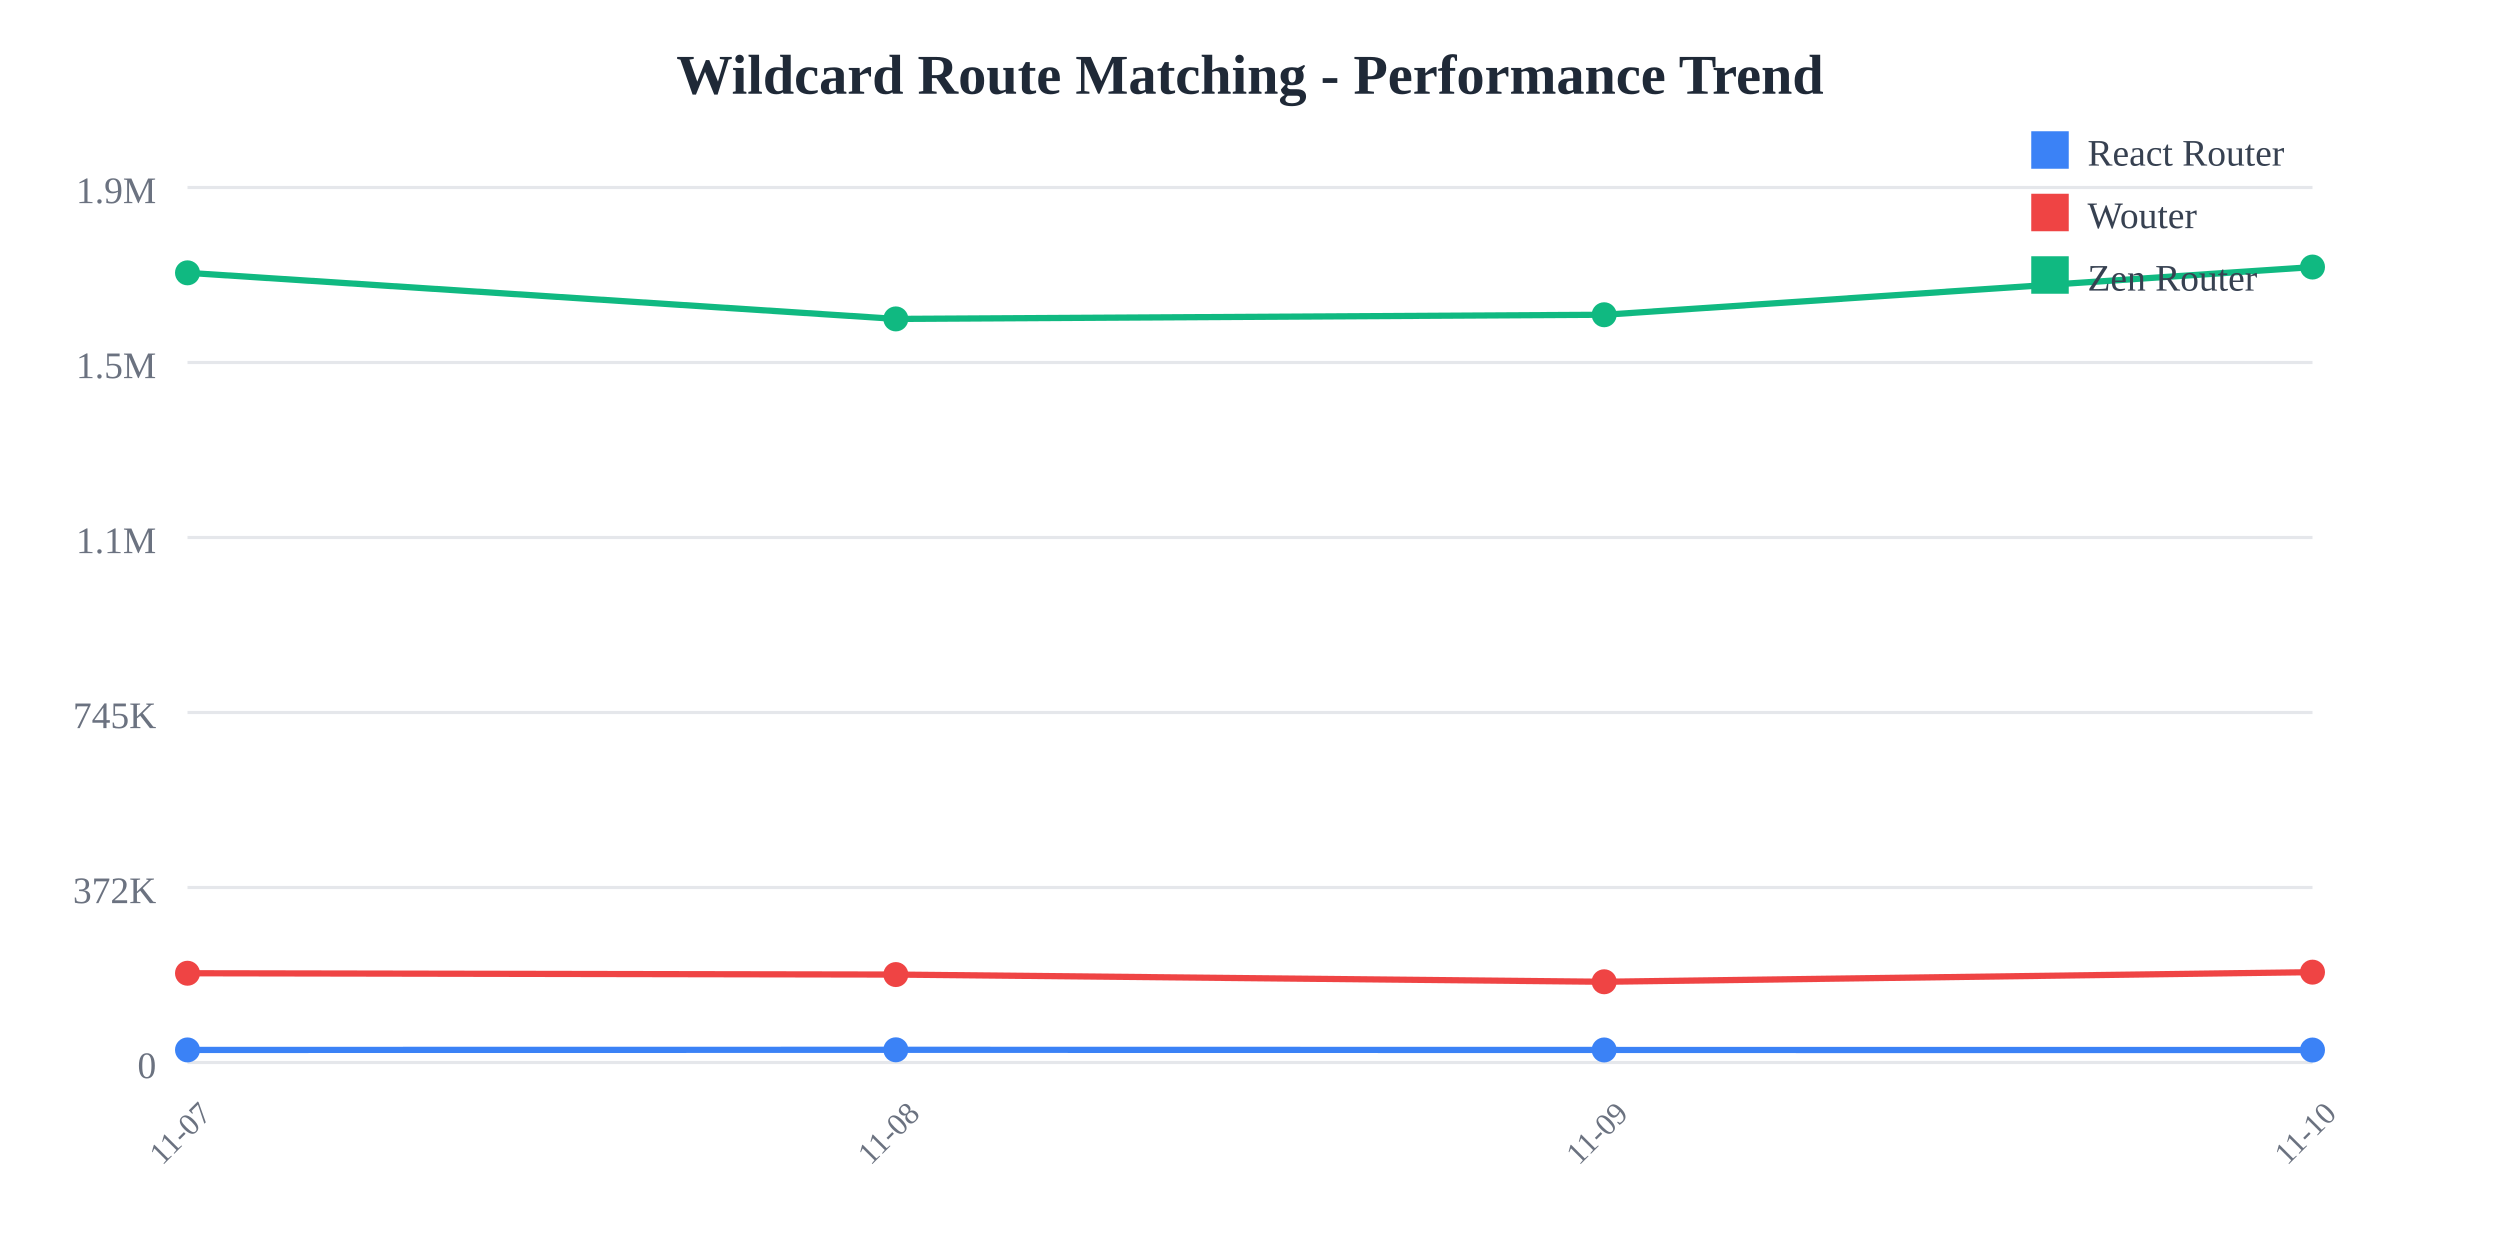
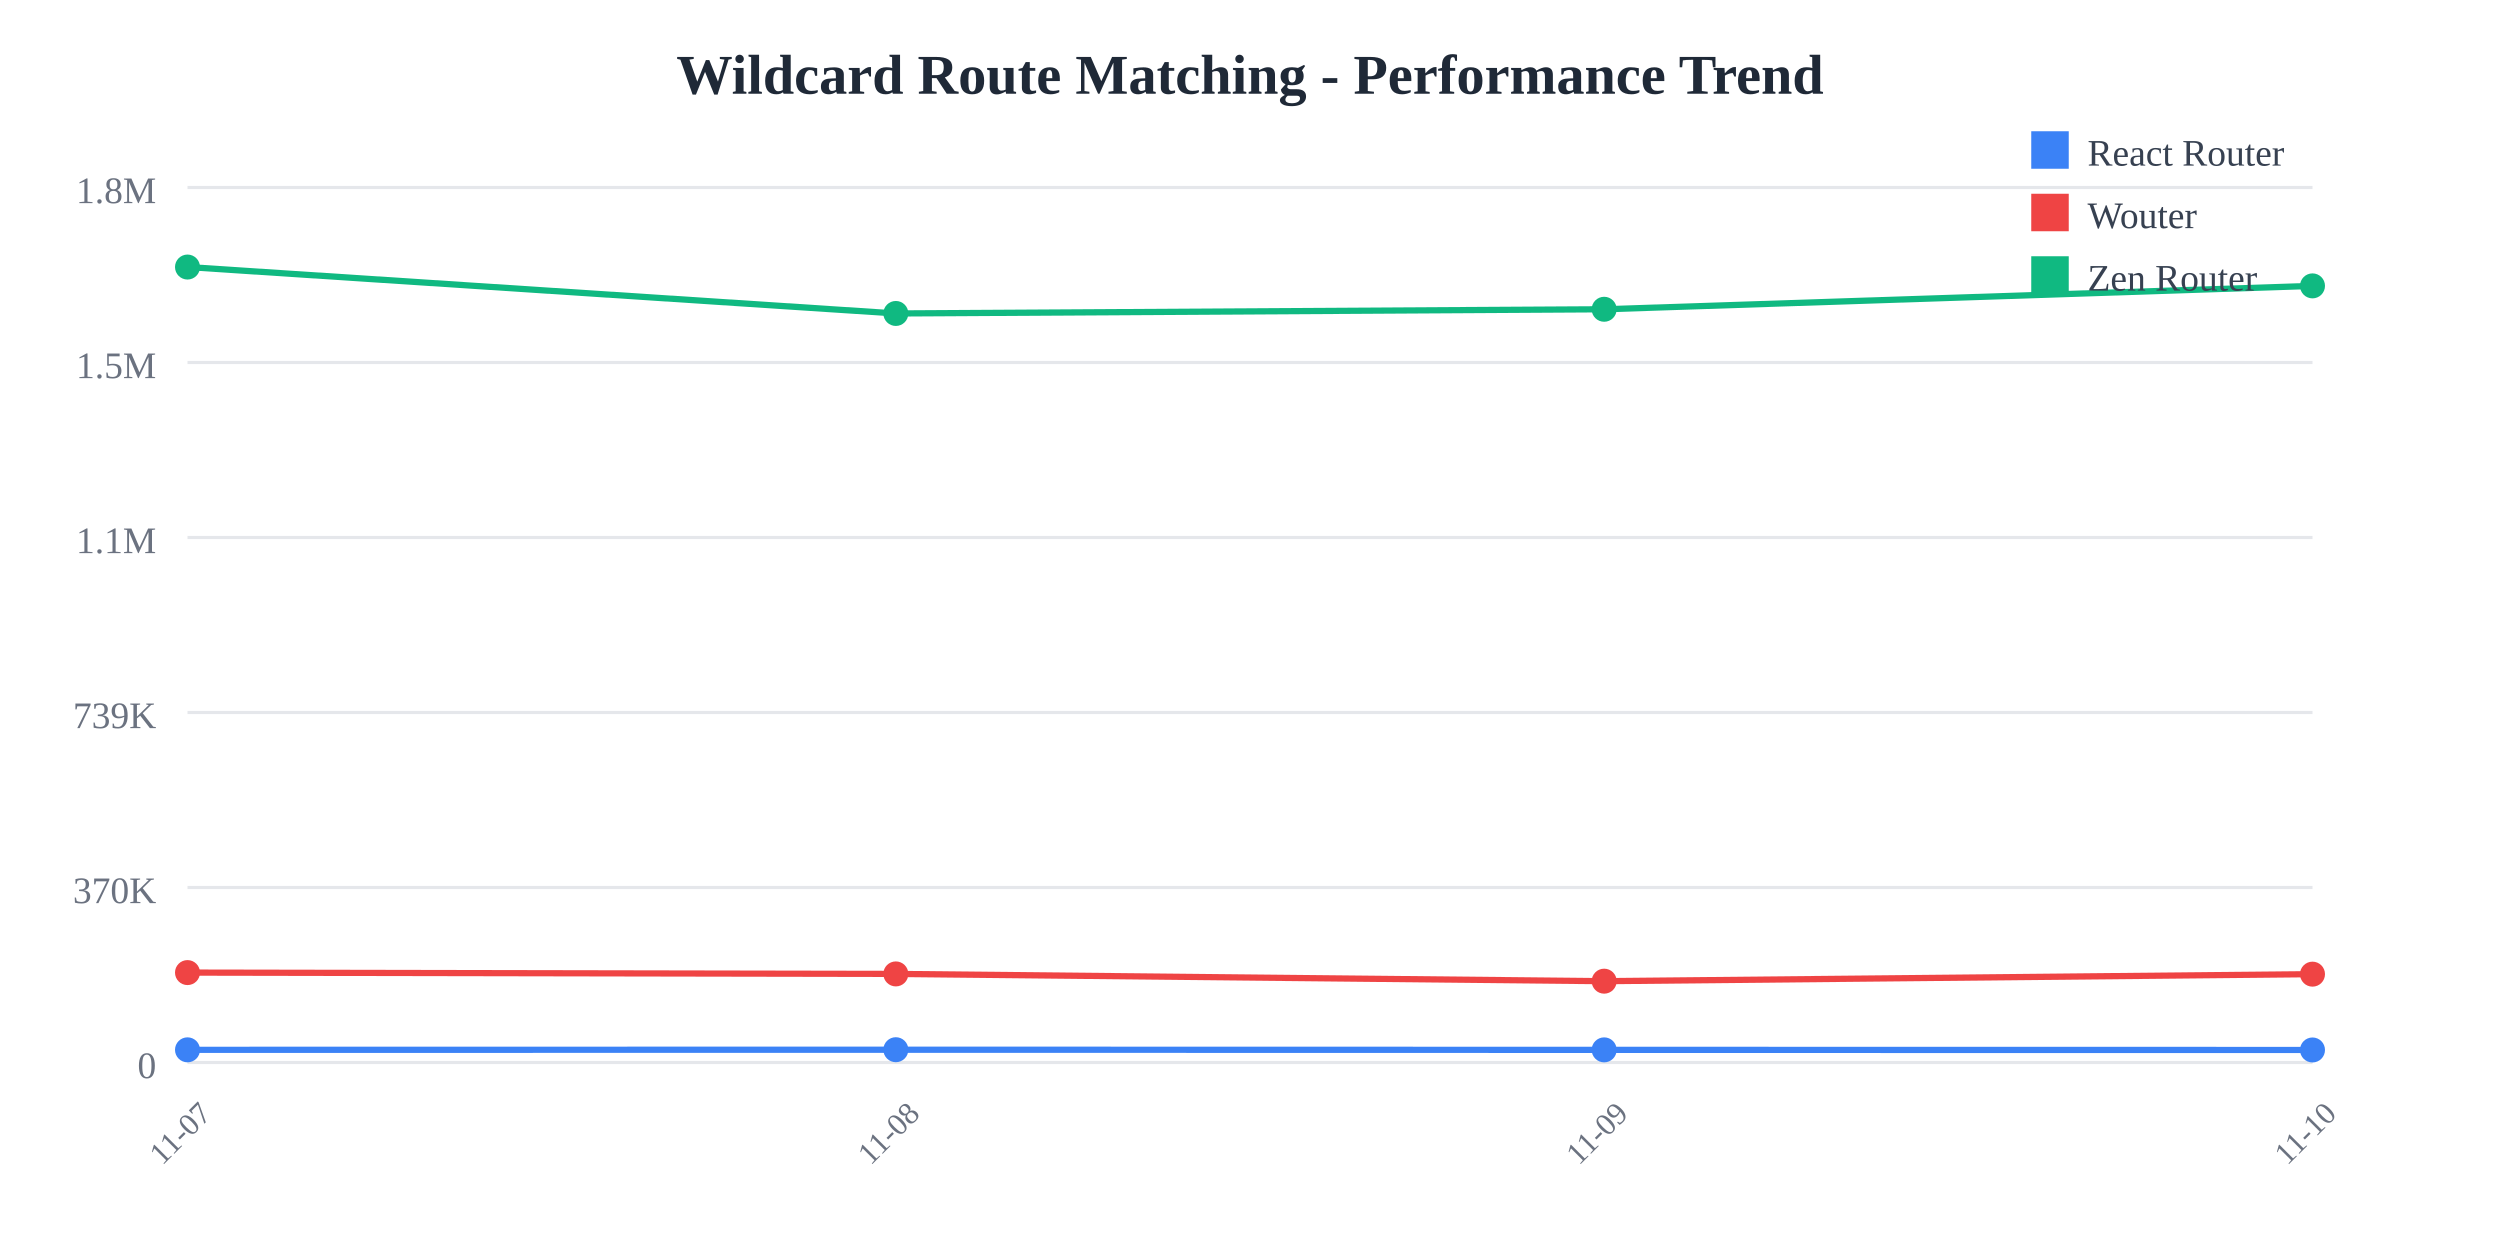
<svg xmlns="http://www.w3.org/2000/svg" width="800" height="400">
  <rect width="800" height="400" fill="white" />
  <text x="400" y="30" text-anchor="middle" font-size="18" font-weight="bold" fill="#1f2937">
    Wildcard Route Matching - Performance Trend
  </text>
  <line x1="60" y1="60" x2="740" y2="60" stroke="#e5e7eb" stroke-width="1" />
  <text x="50" y="65" text-anchor="end" font-size="12" fill="#6b7280">
-     1.9M
+     1.8M
  </text>
  <line x1="60" y1="116" x2="740" y2="116" stroke="#e5e7eb" stroke-width="1" />
  <text x="50" y="121" text-anchor="end" font-size="12" fill="#6b7280">
    1.5M
  </text>
  <line x1="60" y1="172" x2="740" y2="172" stroke="#e5e7eb" stroke-width="1" />
  <text x="50" y="177" text-anchor="end" font-size="12" fill="#6b7280">
    1.1M
  </text>
  <line x1="60" y1="228" x2="740" y2="228" stroke="#e5e7eb" stroke-width="1" />
  <text x="50" y="233" text-anchor="end" font-size="12" fill="#6b7280">
-     745K
+     739K
  </text>
  <line x1="60" y1="284" x2="740" y2="284" stroke="#e5e7eb" stroke-width="1" />
  <text x="50" y="289" text-anchor="end" font-size="12" fill="#6b7280">
-     372K
+     370K
  </text>
  <line x1="60" y1="340" x2="740" y2="340" stroke="#e5e7eb" stroke-width="1" />
  <text x="50" y="345" text-anchor="end" font-size="12" fill="#6b7280">
    0
  </text>
  <text x="60" y="365" text-anchor="middle" font-size="10" fill="#6b7280" transform="rotate(-45, 60, 365)">
    11-07
  </text>
  <text x="286.667" y="365" text-anchor="middle" font-size="10" fill="#6b7280" transform="rotate(-45, 286.6667, 365)">
    11-08
  </text>
  <text x="513.333" y="365" text-anchor="middle" font-size="10" fill="#6b7280" transform="rotate(-45, 513.3333, 365)">
    11-09
  </text>
  <text x="740" y="365" text-anchor="middle" font-size="10" fill="#6b7280" transform="rotate(-45, 740, 365)">
    11-10
  </text>
-   <polyline points="60,335.978 286.667,335.938 513.333,335.986 740,336.007" fill="none" stroke="#3b82f6" stroke-width="2" />
-   <circle cx="60" cy="335.978" r="4" fill="#3b82f6" />
-   <circle cx="286.667" cy="335.938" r="4" fill="#3b82f6" />
-   <circle cx="513.333" cy="335.986" r="4" fill="#3b82f6" />
-   <circle cx="740" cy="336.007" r="4" fill="#3b82f6" />
-   <polyline points="60,311.438 286.667,311.86 513.333,314.166 740,311.089" fill="none" stroke="#ef4444" stroke-width="2" />
-   <circle cx="60" cy="311.438" r="4" fill="#ef4444" />
-   <circle cx="286.667" cy="311.86" r="4" fill="#ef4444" />
-   <circle cx="513.333" cy="314.166" r="4" fill="#ef4444" />
-   <circle cx="740" cy="311.089" r="4" fill="#ef4444" />
-   <polyline points="60,87.306 286.667,102.052 513.333,100.721 740,85.455" fill="none" stroke="#10b981" stroke-width="2" />
-   <circle cx="60" cy="87.306" r="4" fill="#10b981" />
-   <circle cx="286.667" cy="102.052" r="4" fill="#10b981" />
-   <circle cx="513.333" cy="100.721" r="4" fill="#10b981" />
-   <circle cx="740" cy="85.455" r="4" fill="#10b981" />
+   <polyline points="60,335.948 286.667,335.908 513.333,335.957 740,335.991" fill="none" stroke="#3b82f6" stroke-width="2" />
+   <circle cx="60" cy="335.948" r="4" fill="#3b82f6" />
+   <circle cx="286.667" cy="335.908" r="4" fill="#3b82f6" />
+   <circle cx="513.333" cy="335.957" r="4" fill="#3b82f6" />
+   <circle cx="740" cy="335.991" r="4" fill="#3b82f6" />
+   <polyline points="60,311.228 286.667,311.654 513.333,313.976 740,311.73" fill="none" stroke="#ef4444" stroke-width="2" />
+   <circle cx="60" cy="311.228" r="4" fill="#ef4444" />
+   <circle cx="286.667" cy="311.654" r="4" fill="#ef4444" />
+   <circle cx="513.333" cy="313.976" r="4" fill="#ef4444" />
+   <circle cx="740" cy="311.73" r="4" fill="#ef4444" />
+   <polyline points="60,85.455 286.667,100.309 513.333,98.968 740,91.482" fill="none" stroke="#10b981" stroke-width="2" />
+   <circle cx="60" cy="85.455" r="4" fill="#10b981" />
+   <circle cx="286.667" cy="100.309" r="4" fill="#10b981" />
+   <circle cx="513.333" cy="98.968" r="4" fill="#10b981" />
+   <circle cx="740" cy="91.482" r="4" fill="#10b981" />
  <rect x="650" y="42" width="12" height="12" fill="#3b82f6" />
  <text x="668" y="53" font-size="12" fill="#374151">React Router</text>
  <rect x="650" y="62" width="12" height="12" fill="#ef4444" />
  <text x="668" y="73" font-size="12" fill="#374151">Wouter</text>
  <rect x="650" y="82" width="12" height="12" fill="#10b981" />
  <text x="668" y="93" font-size="12" fill="#374151">Zen Router</text>
</svg>
